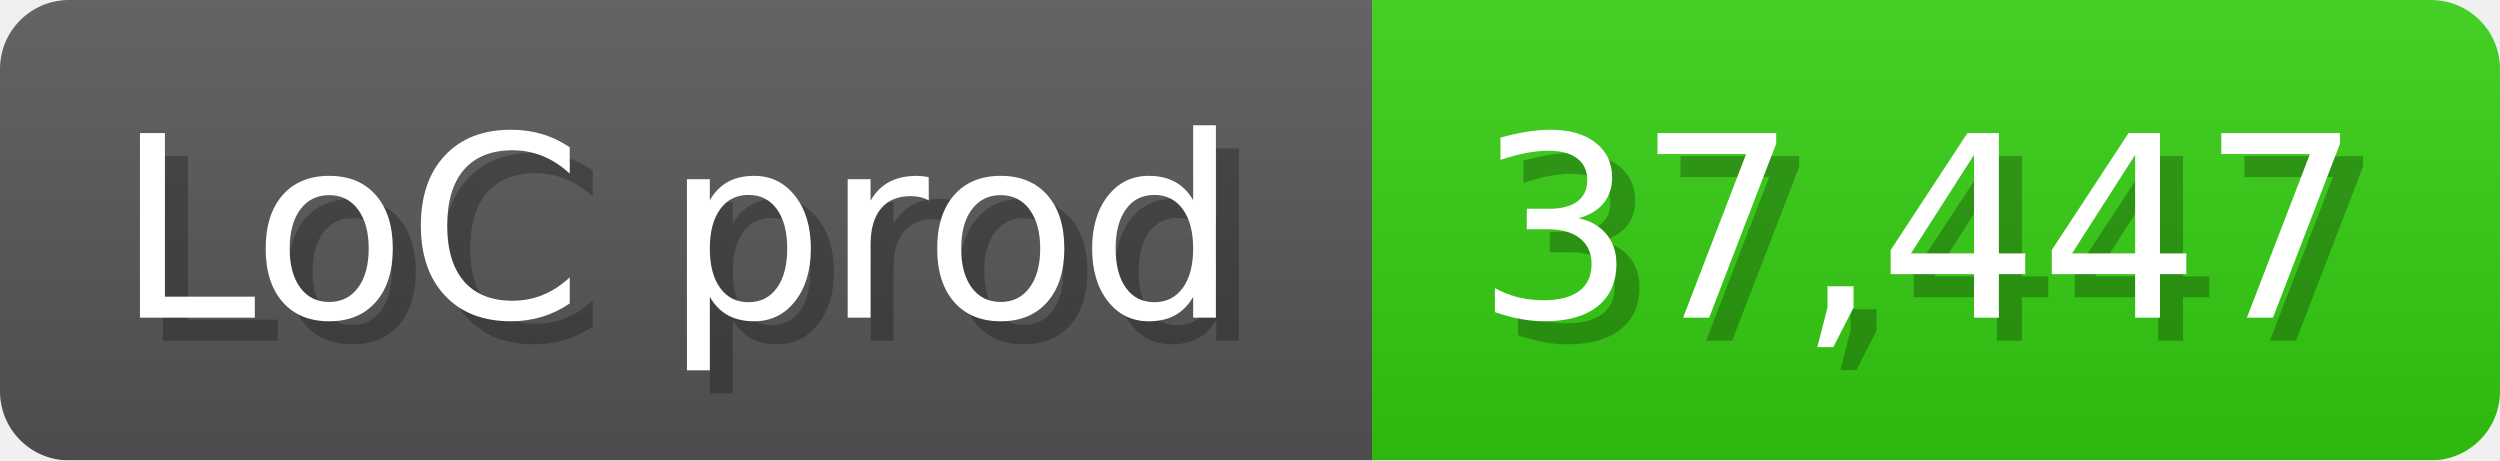
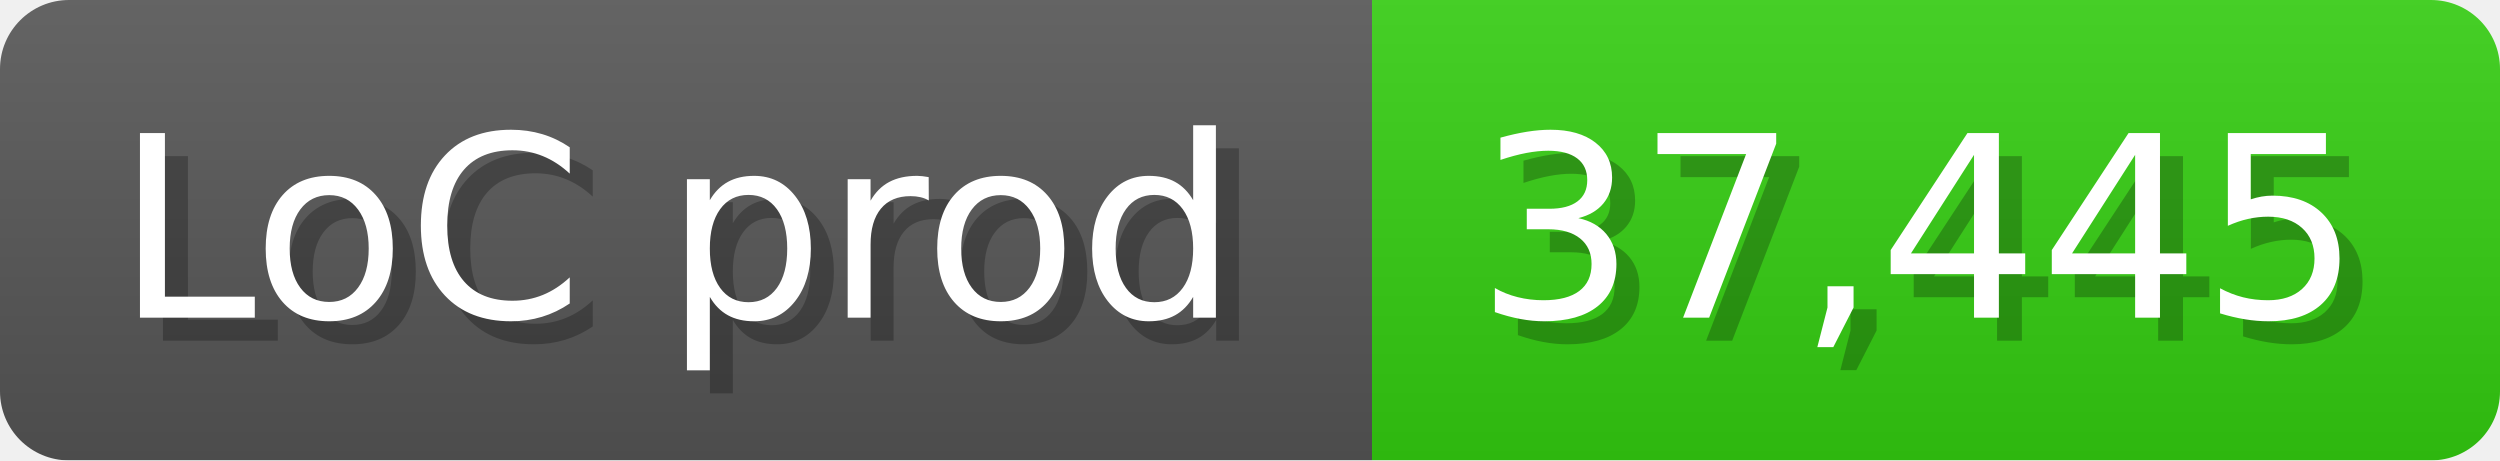
<svg xmlns="http://www.w3.org/2000/svg" width="108.6" height="20" viewBox="0 0 1086 200">
  <linearGradient id="a" x2="0" y2="100%">
    <stop offset="0" stop-opacity=".1" stop-color="#EEE" />
    <stop offset="1" stop-opacity=".1" />
  </linearGradient>
  <mask id="m">
    <rect width="1086" height="200" rx="30" fill="#FFF" />
  </mask>
  <g mask="url(#m)">
    <rect width="596" height="200" fill="#555" />
    <rect width="490" height="200" fill="#3C1" x="596" />
    <rect width="1086" height="200" fill="url(#a)" />
  </g>
  <g fill="#fff" text-anchor="start" font-family="Verdana,DejaVu Sans,sans-serif" font-size="110">
    <text x="60" y="148" textLength="496" fill="#000" opacity="0.25">LoC prod</text>
    <text x="50" y="138" textLength="496">LoC prod</text>
-     <text x="651" y="148" textLength="390" fill="#000" opacity="0.25">37,447</text>
-     <text x="641" y="138" textLength="390">37,447</text>
+     <text x="651" y="148" textLength="390" fill="#000" opacity="0.25">37,445</text>
+     <text x="641" y="138" textLength="390">37,445</text>
  </g>
</svg>
